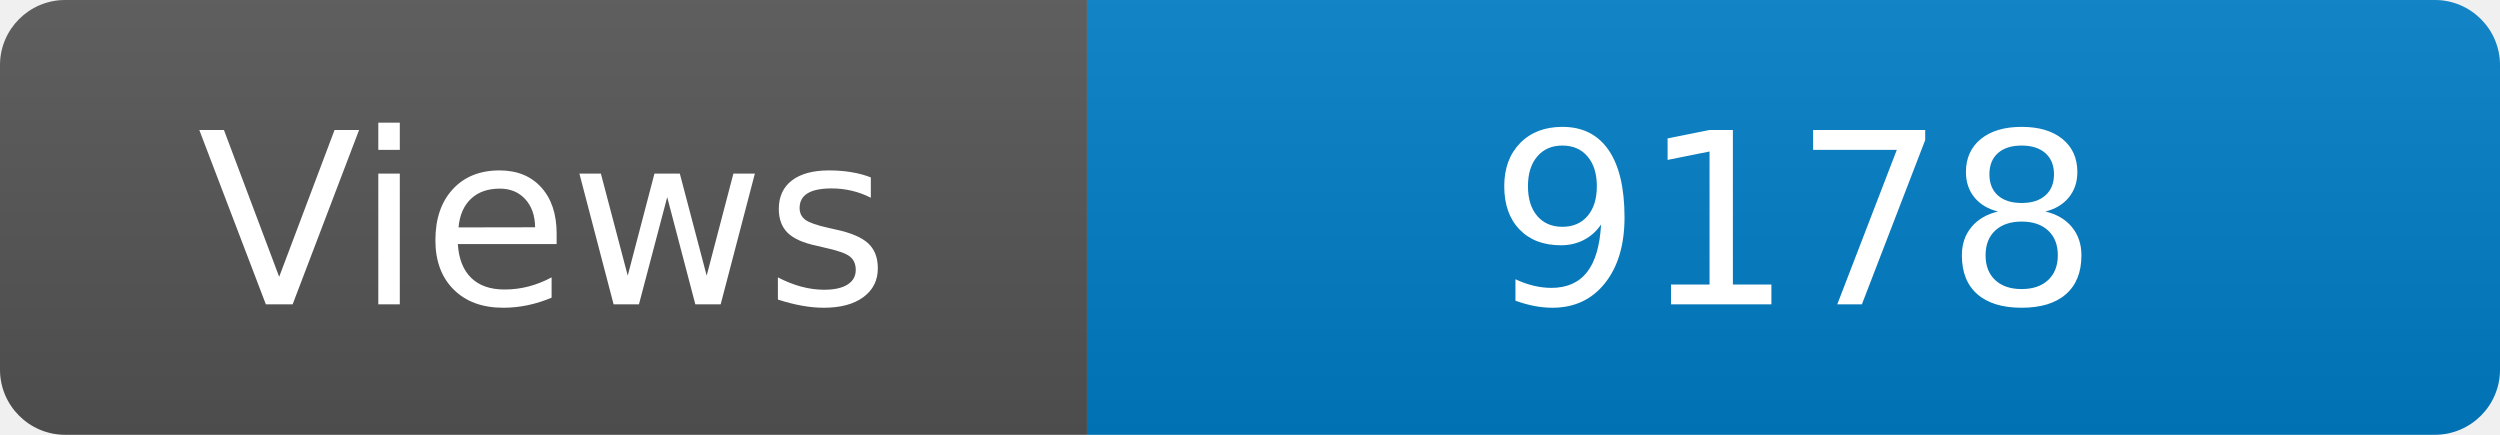
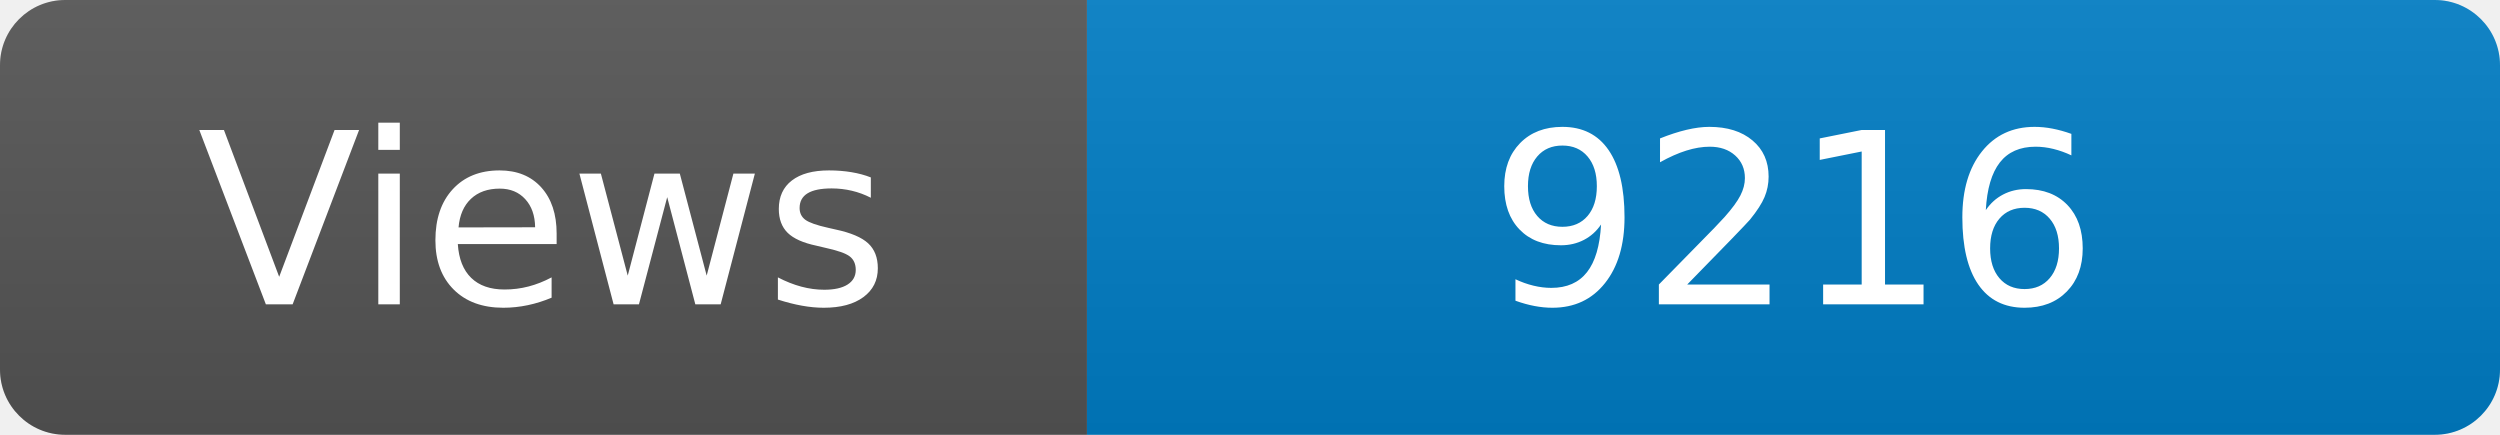
<svg xmlns="http://www.w3.org/2000/svg" width="115" height="20" role="img" aria-label="Maintained?: yes">
  <linearGradient id="s" x2="0" y2="100%">
    <stop offset="0" stop-color="#bbb" stop-opacity=".1" />
    <stop offset="1" stop-opacity=".1" />
  </linearGradient>
  <clipPath id="r">
    <rect width="115" height="20" rx="3" fill="#fff" />
  </clipPath>
  <g clip-path="url(#r)">
    <rect width="50" height="20" fill="#555" />
    <rect x="50" width="160" height="20" fill="#007ec6" />
    <rect width="115" height="20" fill="url(#s)" />
  </g>
  <g fill="#fff" text-anchor="middle" font-family="Verdana,Geneva,DejaVu Sans,sans-serif" font-size="110">
    <text x="250" y="140" transform="scale(.1)" fill="#fff">Views</text>
-     <text x="825" y="140" transform="scale(.1)" fill="#fff">9178</text>
+     <text x="825" y="140" transform="scale(.1)" fill="#fff">9216</text>
  </g>
</svg>
